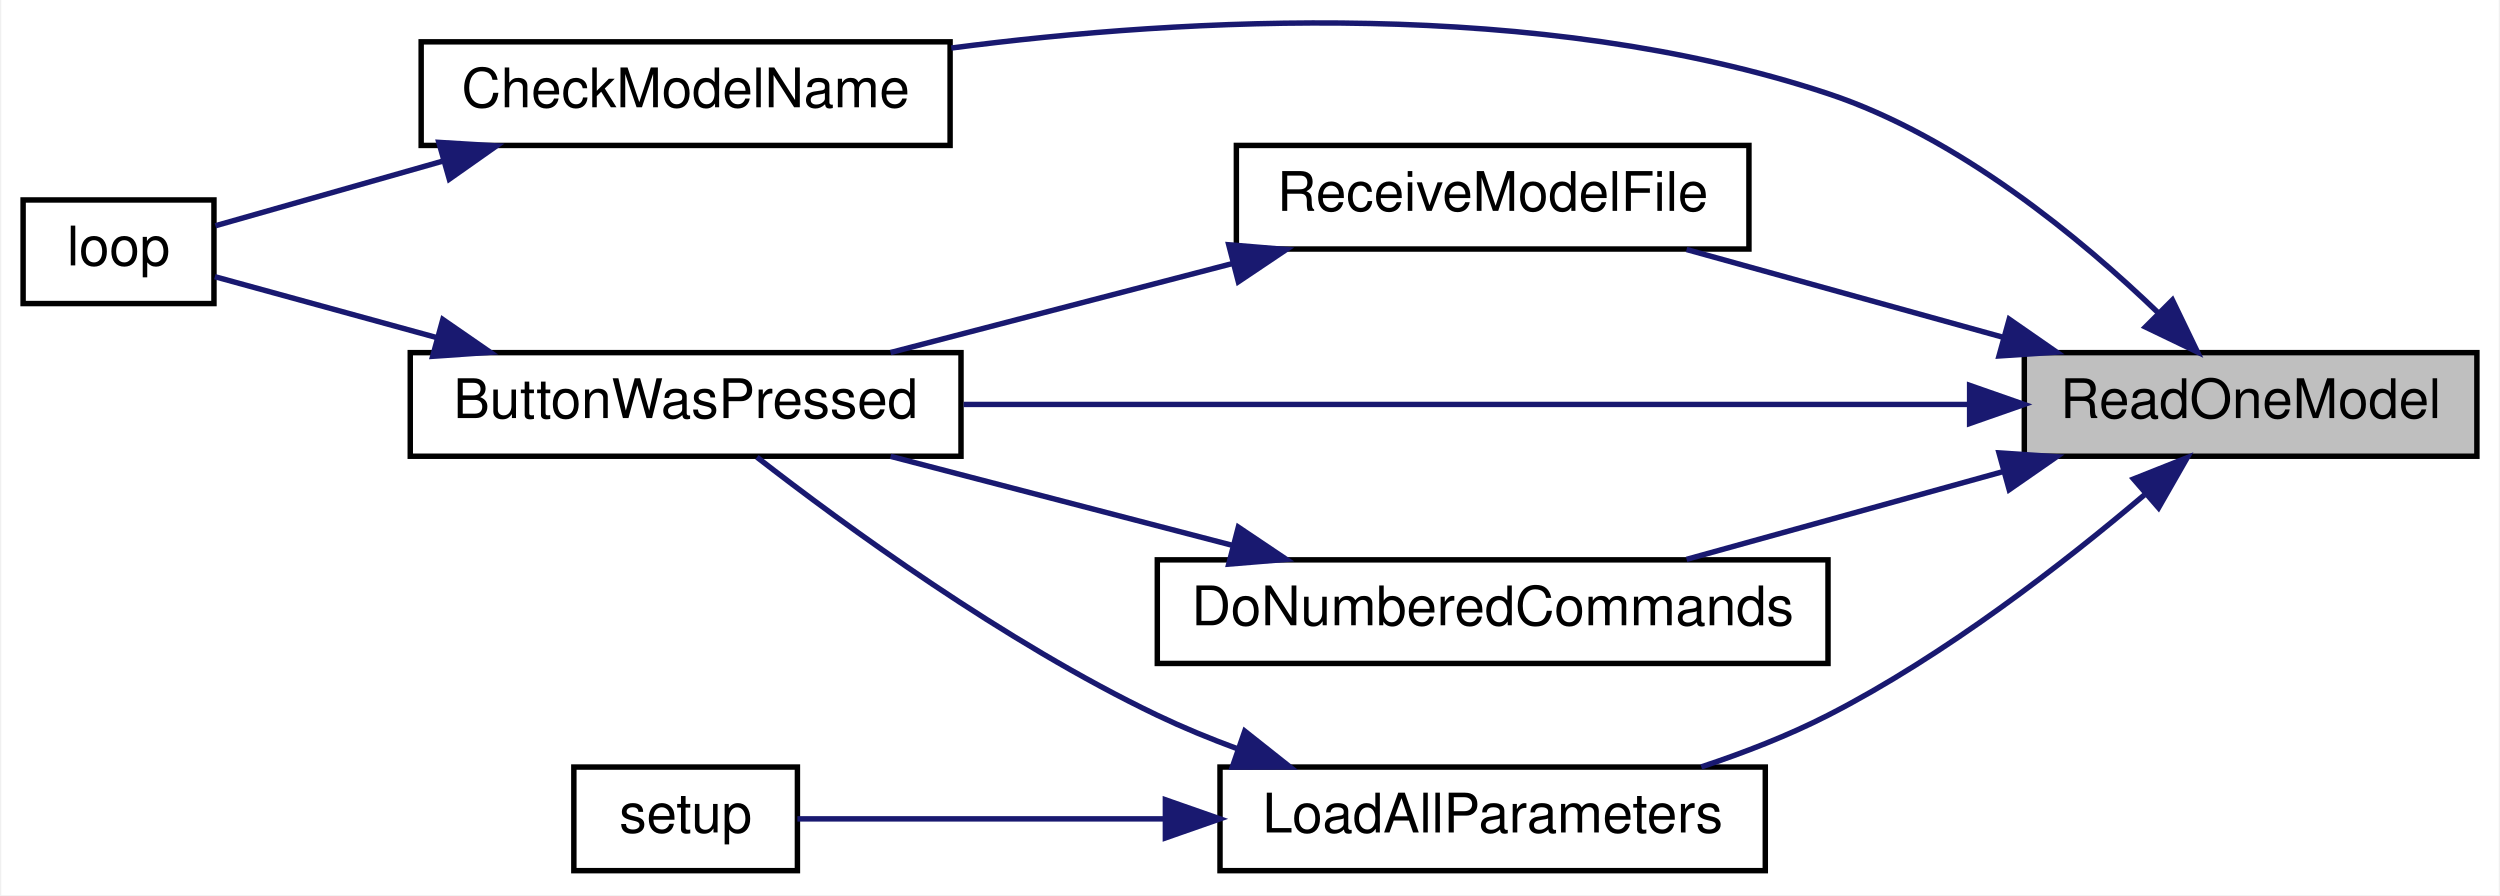
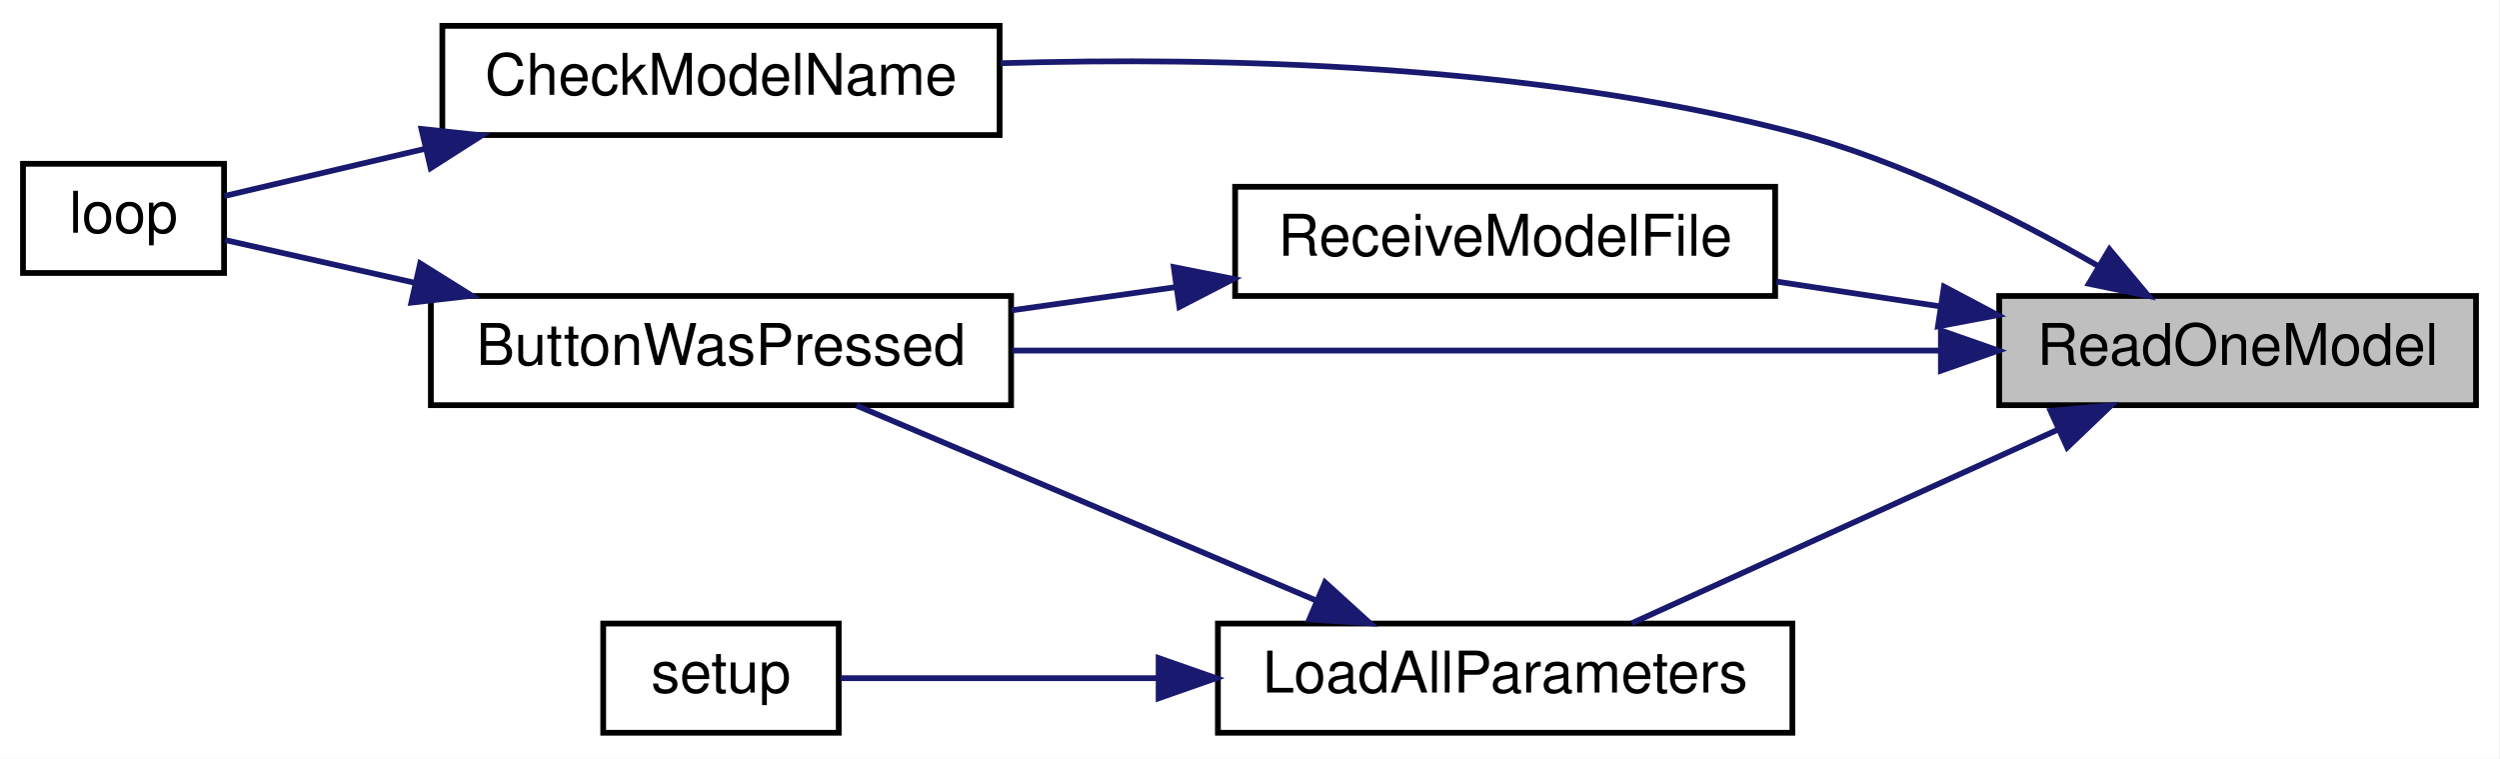
- <svg xmlns="http://www.w3.org/2000/svg" xmlns:xlink="http://www.w3.org/1999/xlink" width="458pt" height="164pt" viewBox="0.00 0.00 458.00 164.17">
-   <g id="graph0" class="graph" transform="scale(1 1) rotate(0) translate(4 160.17)">
-     <polygon fill="white" stroke="transparent" points="-4,4 -4,-160.17 454,-160.17 454,4 -4,4" />
+ <svg xmlns="http://www.w3.org/2000/svg" xmlns:xlink="http://www.w3.org/1999/xlink" width="435pt" height="132pt" viewBox="0.00 0.00 435.00 132.00">
+   <g id="graph0" class="graph" transform="scale(1 1) rotate(0) translate(4 128)">
+     <polygon fill="white" stroke="transparent" points="-4,4 -4,-128 431,-128 431,4 -4,4" />
    <g id="node1" class="node">
      <g id="a_node1">
        <a xlink:title=" ">
-           <polygon fill="#bfbfbf" stroke="black" points="367,-76.5 367,-95.5 450,-95.5 450,-76.5 367,-76.5" />
-           <text text-anchor="middle" x="408.5" y="-83.5" font-family="Helvetica,sans-Serif" font-size="10.00">ReadOneModel</text>
+           <polygon fill="#bfbfbf" stroke="black" points="344,-57.5 344,-76.5 427,-76.5 427,-57.5 344,-57.5" />
+           <text text-anchor="middle" x="385.5" y="-64.5" font-family="Helvetica,sans-Serif" font-size="10.00">ReadOneModel</text>
        </a>
      </g>
    </g>
    <g id="node2" class="node">
      <g id="a_node2">
        <a xlink:href="_transmitter_code_2src_2main_8cpp.html#a8e7ccbf842764fd85cc578be263f7202" target="_top" xlink:title=" ">
-           <polygon fill="white" stroke="black" points="71,-76.5 71,-95.5 172,-95.5 172,-76.5 71,-76.5" />
-           <text text-anchor="middle" x="121.5" y="-83.5" font-family="Helvetica,sans-Serif" font-size="10.00">ButtonWasPressed</text>
+           <polygon fill="white" stroke="black" points="71,-57.5 71,-76.5 172,-76.5 172,-57.5 71,-57.5" />
+           <text text-anchor="middle" x="121.5" y="-64.5" font-family="Helvetica,sans-Serif" font-size="10.00">ButtonWasPressed</text>
        </a>
      </g>
    </g>
    <g id="edge1" class="edge">
-       <path fill="none" stroke="midnightblue" d="M356.96,-86C304.92,-86 224.32,-86 172.48,-86" />
-       <polygon fill="midnightblue" stroke="midnightblue" points="356.97,-89.5 366.97,-86 356.97,-82.5 356.97,-89.5" />
+       <path fill="none" stroke="midnightblue" d="M333.67,-67C287.06,-67 218.45,-67 172.2,-67" />
+       <polygon fill="midnightblue" stroke="midnightblue" points="333.85,-70.5 343.85,-67 333.85,-63.5 333.85,-70.5" />
    </g>
    <g id="node4" class="node">
      <g id="a_node4">
        <a xlink:href="_transmitter_code_2src_2main_8cpp.html#a984cb52354a84c45e9e41f396a1c5e92" target="_top" xlink:title=" ">
-           <polygon fill="white" stroke="black" points="73,-133.5 73,-152.5 170,-152.5 170,-133.5 73,-133.5" />
-           <text text-anchor="middle" x="121.5" y="-140.5" font-family="Helvetica,sans-Serif" font-size="10.00">CheckModelName</text>
+           <polygon fill="white" stroke="black" points="73,-104.5 73,-123.5 170,-123.5 170,-104.5 73,-104.5" />
+           <text text-anchor="middle" x="121.5" y="-111.5" font-family="Helvetica,sans-Serif" font-size="10.00">CheckModelName</text>
        </a>
      </g>
    </g>
    <g id="edge3" class="edge">
-       <path fill="none" stroke="midnightblue" d="M391.68,-102.69C377.35,-116.5 354.88,-135.08 331,-143 278.09,-160.54 213.38,-156.98 170.22,-151.36" />
-       <polygon fill="midnightblue" stroke="midnightblue" points="394.16,-105.15 398.76,-95.61 389.21,-100.2 394.16,-105.15" />
+       <path fill="none" stroke="midnightblue" d="M361.12,-81.78C346.47,-90.23 326.84,-100.09 308,-105 262.29,-116.9 208.15,-118.13 170.19,-117" />
+       <polygon fill="midnightblue" stroke="midnightblue" points="363.19,-84.63 369.98,-76.5 359.6,-78.62 363.19,-84.63" />
    </g>
    <g id="node5" class="node">
      <g id="a_node5">
-         <a xlink:href="_transmitter_code_2src_2main_8cpp.html#a463a07d516b046c17a66b486dbcacb68" target="_top" xlink:title=" ">
-           <polygon fill="white" stroke="black" points="208,-38.5 208,-57.5 331,-57.5 331,-38.5 208,-38.5" />
-           <text text-anchor="middle" x="269.5" y="-45.5" font-family="Helvetica,sans-Serif" font-size="10.00">DoNumberedCommands</text>
+         <a xlink:href="_transmitter_code_2src_2main_8cpp.html#a909acb7ed667a5cc9c4ec6191fc33e75" target="_top" xlink:title=" ">
+           <polygon fill="white" stroke="black" points="208,-0.5 208,-19.5 308,-19.5 308,-0.5 208,-0.5" />
+           <text text-anchor="middle" x="258" y="-7.5" font-family="Helvetica,sans-Serif" font-size="10.00">LoadAllParameters</text>
        </a>
      </g>
    </g>
    <g id="edge5" class="edge">
-       <path fill="none" stroke="midnightblue" d="M363.09,-73.68C344.27,-68.46 322.66,-62.47 305.06,-57.59" />
-       <polygon fill="midnightblue" stroke="midnightblue" points="362.36,-77.11 372.93,-76.41 364.23,-70.37 362.36,-77.11" />
+       <path fill="none" stroke="midnightblue" d="M354.21,-53.24C331.28,-42.83 300.37,-28.79 280.07,-19.57" />
+       <polygon fill="midnightblue" stroke="midnightblue" points="352.94,-56.51 363.49,-57.46 355.84,-50.14 352.94,-56.51" />
    </g>
-     <g id="node6" class="node">
-       <g id="a_node6">
-         <a xlink:href="_transmitter_code_2src_2main_8cpp.html#a909acb7ed667a5cc9c4ec6191fc33e75" target="_top" xlink:title=" ">
-           <polygon fill="white" stroke="black" points="219.5,-0.5 219.5,-19.5 319.5,-19.5 319.5,-0.5 219.5,-0.5" />
-           <text text-anchor="middle" x="269.5" y="-7.5" font-family="Helvetica,sans-Serif" font-size="10.00">LoadAllParameters</text>
+     <g id="node7" class="node">
+       <g id="a_node7">
+         <a xlink:href="_transmitter_code_2src_2main_8cpp.html#ab7c9edf843c732d7fe296564f39bc0dc" target="_top" xlink:title="RECEIVE A MODEL FILE.">
+           <polygon fill="white" stroke="black" points="211,-76.5 211,-95.5 305,-95.5 305,-76.5 211,-76.5" />
+           <text text-anchor="middle" x="258" y="-83.5" font-family="Helvetica,sans-Serif" font-size="10.00">ReceiveModelFile</text>
        </a>
      </g>
    </g>
-     <g id="edge7" class="edge">
-       <path fill="none" stroke="midnightblue" d="M389.03,-69.42C374.22,-56.87 352.45,-39.96 331,-29 323.75,-25.29 315.63,-22.14 307.76,-19.53" />
-       <polygon fill="midnightblue" stroke="midnightblue" points="387.03,-72.33 396.88,-76.24 391.62,-67.04 387.03,-72.33" />
-     </g>
-     <g id="node8" class="node">
-       <g id="a_node8">
-         <a xlink:href="_transmitter_code_2src_2main_8cpp.html#ab7c9edf843c732d7fe296564f39bc0dc" target="_top" xlink:title="RECEIVE A MODEL FILE.">
-           <polygon fill="white" stroke="black" points="222.5,-114.5 222.5,-133.5 316.5,-133.5 316.5,-114.5 222.5,-114.5" />
-           <text text-anchor="middle" x="269.5" y="-121.5" font-family="Helvetica,sans-Serif" font-size="10.00">ReceiveModelFile</text>
-         </a>
-       </g>
-     </g>
-     <g id="edge10" class="edge">
-       <path fill="none" stroke="midnightblue" d="M363.09,-98.32C344.27,-103.54 322.66,-109.53 305.06,-114.41" />
-       <polygon fill="midnightblue" stroke="midnightblue" points="364.23,-101.63 372.93,-95.59 362.36,-94.89 364.23,-101.63" />
+     <g id="edge8" class="edge">
+       <path fill="none" stroke="midnightblue" d="M333.71,-74.69C324.28,-76.12 314.48,-77.6 305.2,-79.01" />
+       <polygon fill="midnightblue" stroke="midnightblue" points="334.39,-78.13 343.75,-73.17 333.34,-71.21 334.39,-78.13" />
    </g>
    <g id="node3" class="node">
      <g id="a_node3">
        <a xlink:href="_transmitter_code_2src_2main_8cpp.html#afe461d27b9c48d5921c00d521181f12f" target="_top" xlink:title=" ">
-           <polygon fill="white" stroke="black" points="0,-104.5 0,-123.5 35,-123.5 35,-104.5 0,-104.5" />
-           <text text-anchor="middle" x="17.5" y="-111.5" font-family="Helvetica,sans-Serif" font-size="10.00">loop</text>
+           <polygon fill="white" stroke="black" points="0,-80.5 0,-99.5 35,-99.5 35,-80.5 0,-80.5" />
+           <text text-anchor="middle" x="17.5" y="-87.5" font-family="Helvetica,sans-Serif" font-size="10.00">loop</text>
        </a>
      </g>
    </g>
    <g id="edge2" class="edge">
-       <path fill="none" stroke="midnightblue" d="M75.85,-98.26C61.4,-102.22 46.25,-106.38 35.16,-109.43" />
-       <polygon fill="midnightblue" stroke="midnightblue" points="76.97,-101.58 85.68,-95.56 75.11,-94.83 76.97,-101.58" />
+       <path fill="none" stroke="midnightblue" d="M68.12,-78.81C56.17,-81.51 44.32,-84.18 35.2,-86.23" />
+       <polygon fill="midnightblue" stroke="midnightblue" points="69.14,-82.17 78.13,-76.55 67.6,-75.34 69.14,-82.17" />
    </g>
    <g id="edge4" class="edge">
-       <path fill="none" stroke="midnightblue" d="M76.84,-130.59C62.13,-126.41 46.6,-121.99 35.27,-118.77" />
-       <polygon fill="midnightblue" stroke="midnightblue" points="76.24,-134.06 86.82,-133.42 78.16,-127.32 76.24,-134.06" />
+       <path fill="none" stroke="midnightblue" d="M69.86,-102.08C57.26,-99.12 44.63,-96.15 35.05,-93.89" />
+       <polygon fill="midnightblue" stroke="midnightblue" points="69.36,-105.56 79.89,-104.45 70.96,-98.75 69.36,-105.56" />
    </g>
    <g id="edge6" class="edge">
-       <path fill="none" stroke="midnightblue" d="M221.96,-60.11C201.63,-65.4 178.13,-71.52 159.08,-76.48" />
-       <polygon fill="midnightblue" stroke="midnightblue" points="222.86,-63.5 231.66,-57.59 221.1,-56.72 222.86,-63.5" />
+       <path fill="none" stroke="midnightblue" d="M225.19,-23.48C200.56,-33.92 167.03,-48.13 145.09,-57.43" />
+       <polygon fill="midnightblue" stroke="midnightblue" points="226.65,-26.67 234.49,-19.54 223.91,-20.22 226.65,-26.67" />
    </g>
-     <g id="edge8" class="edge">
-       <path fill="none" stroke="midnightblue" d="M222.68,-22.86C217.64,-24.72 212.66,-26.77 208,-29 180,-42.39 150.56,-63.91 134.58,-76.32" />
-       <polygon fill="midnightblue" stroke="midnightblue" points="224.04,-26.09 232.34,-19.51 221.75,-19.48 224.04,-26.09" />
-     </g>
-     <g id="node7" class="node">
-       <g id="a_node7">
+     <g id="node6" class="node">
+       <g id="a_node6">
        <a xlink:href="_transmitter_code_2src_2main_8cpp.html#a4fc01d736fe50cf5b977f755b675f11d" target="_top" xlink:title=" ">
          <polygon fill="white" stroke="black" points="101,-0.5 101,-19.5 142,-19.5 142,-0.5 101,-0.5" />
          <text text-anchor="middle" x="121.5" y="-7.5" font-family="Helvetica,sans-Serif" font-size="10.00">setup</text>
        </a>
      </g>
    </g>
+     <g id="edge7" class="edge">
+       <path fill="none" stroke="midnightblue" d="M197.44,-10C177.63,-10 156.92,-10 142.31,-10" />
+       <polygon fill="midnightblue" stroke="midnightblue" points="197.68,-13.5 207.68,-10 197.68,-6.5 197.68,-13.5" />
+     </g>
    <g id="edge9" class="edge">
-       <path fill="none" stroke="midnightblue" d="M209.35,-10C185.34,-10 159.25,-10 142,-10" />
-       <polygon fill="midnightblue" stroke="midnightblue" points="209.48,-13.5 219.48,-10 209.48,-6.5 209.48,-13.5" />
-     </g>
-     <g id="edge11" class="edge">
-       <path fill="none" stroke="midnightblue" d="M221.96,-111.89C201.63,-106.6 178.13,-100.48 159.08,-95.52" />
-       <polygon fill="midnightblue" stroke="midnightblue" points="221.1,-115.28 231.66,-114.41 222.86,-108.5 221.1,-115.28" />
+       <path fill="none" stroke="midnightblue" d="M200.59,-78.03C191.13,-76.69 181.37,-75.32 172.09,-74" />
+       <polygon fill="midnightblue" stroke="midnightblue" points="200.32,-81.53 210.71,-79.46 201.3,-74.6 200.32,-81.53" />
    </g>
  </g>
</svg>
